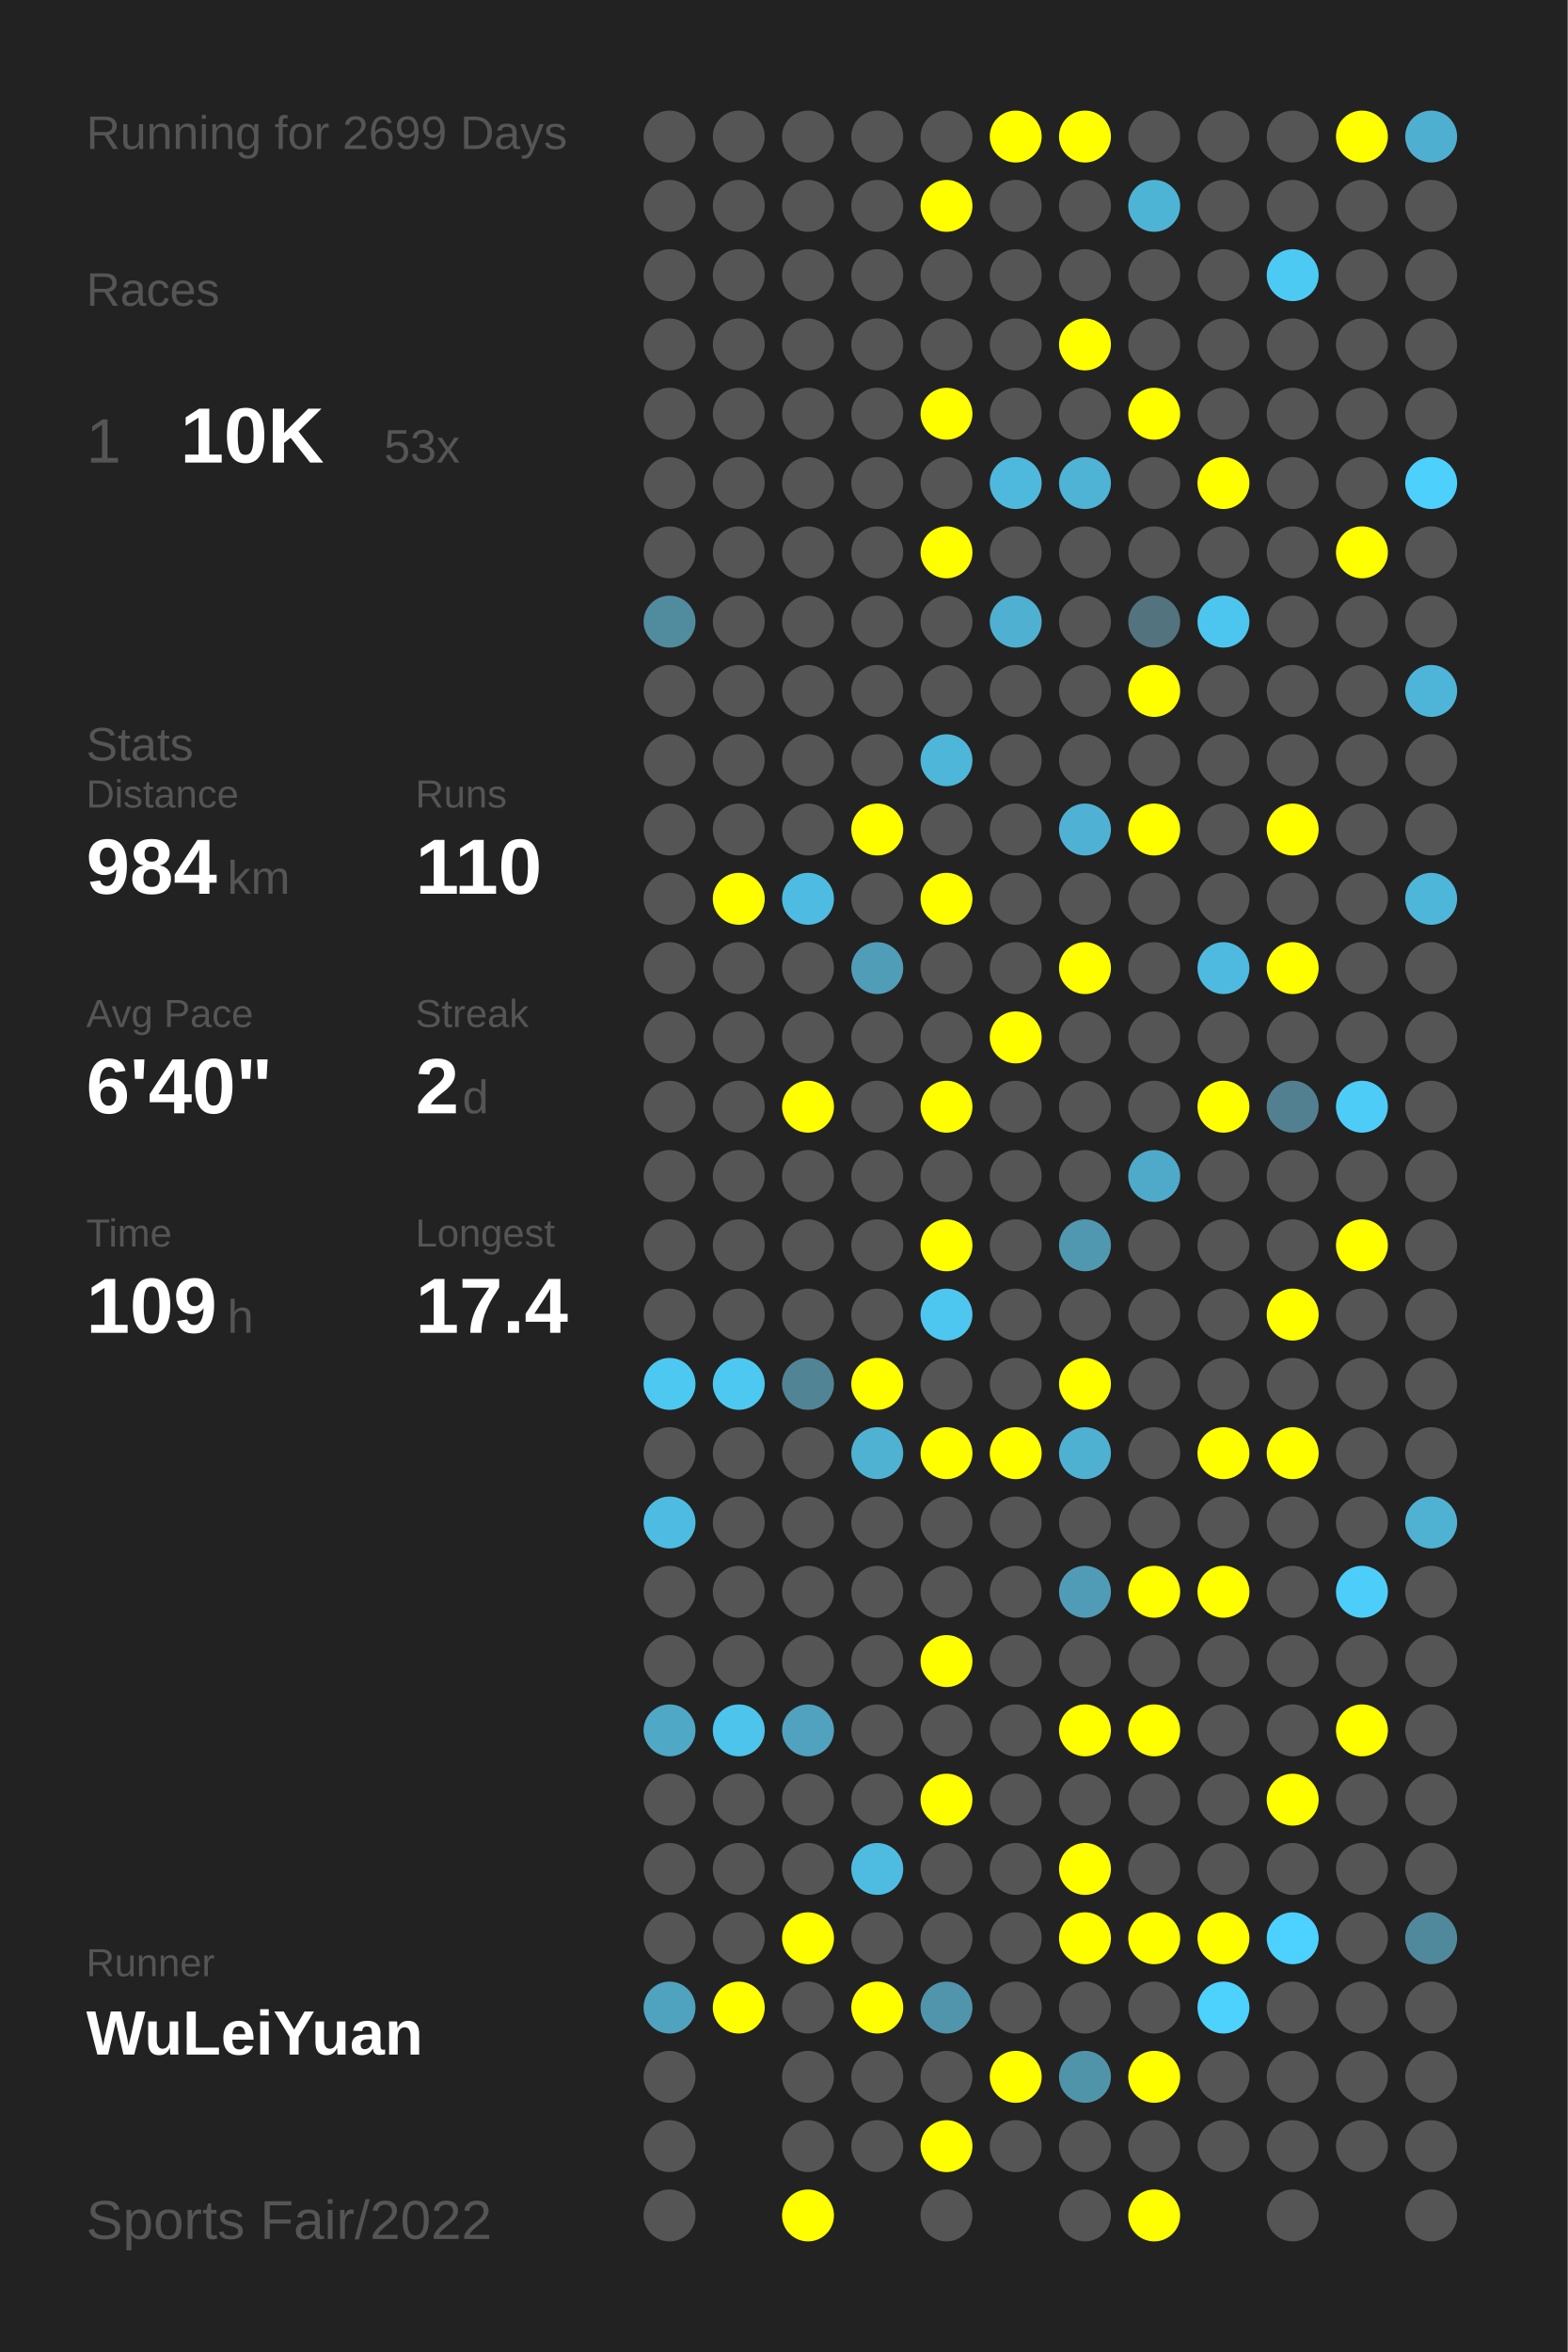
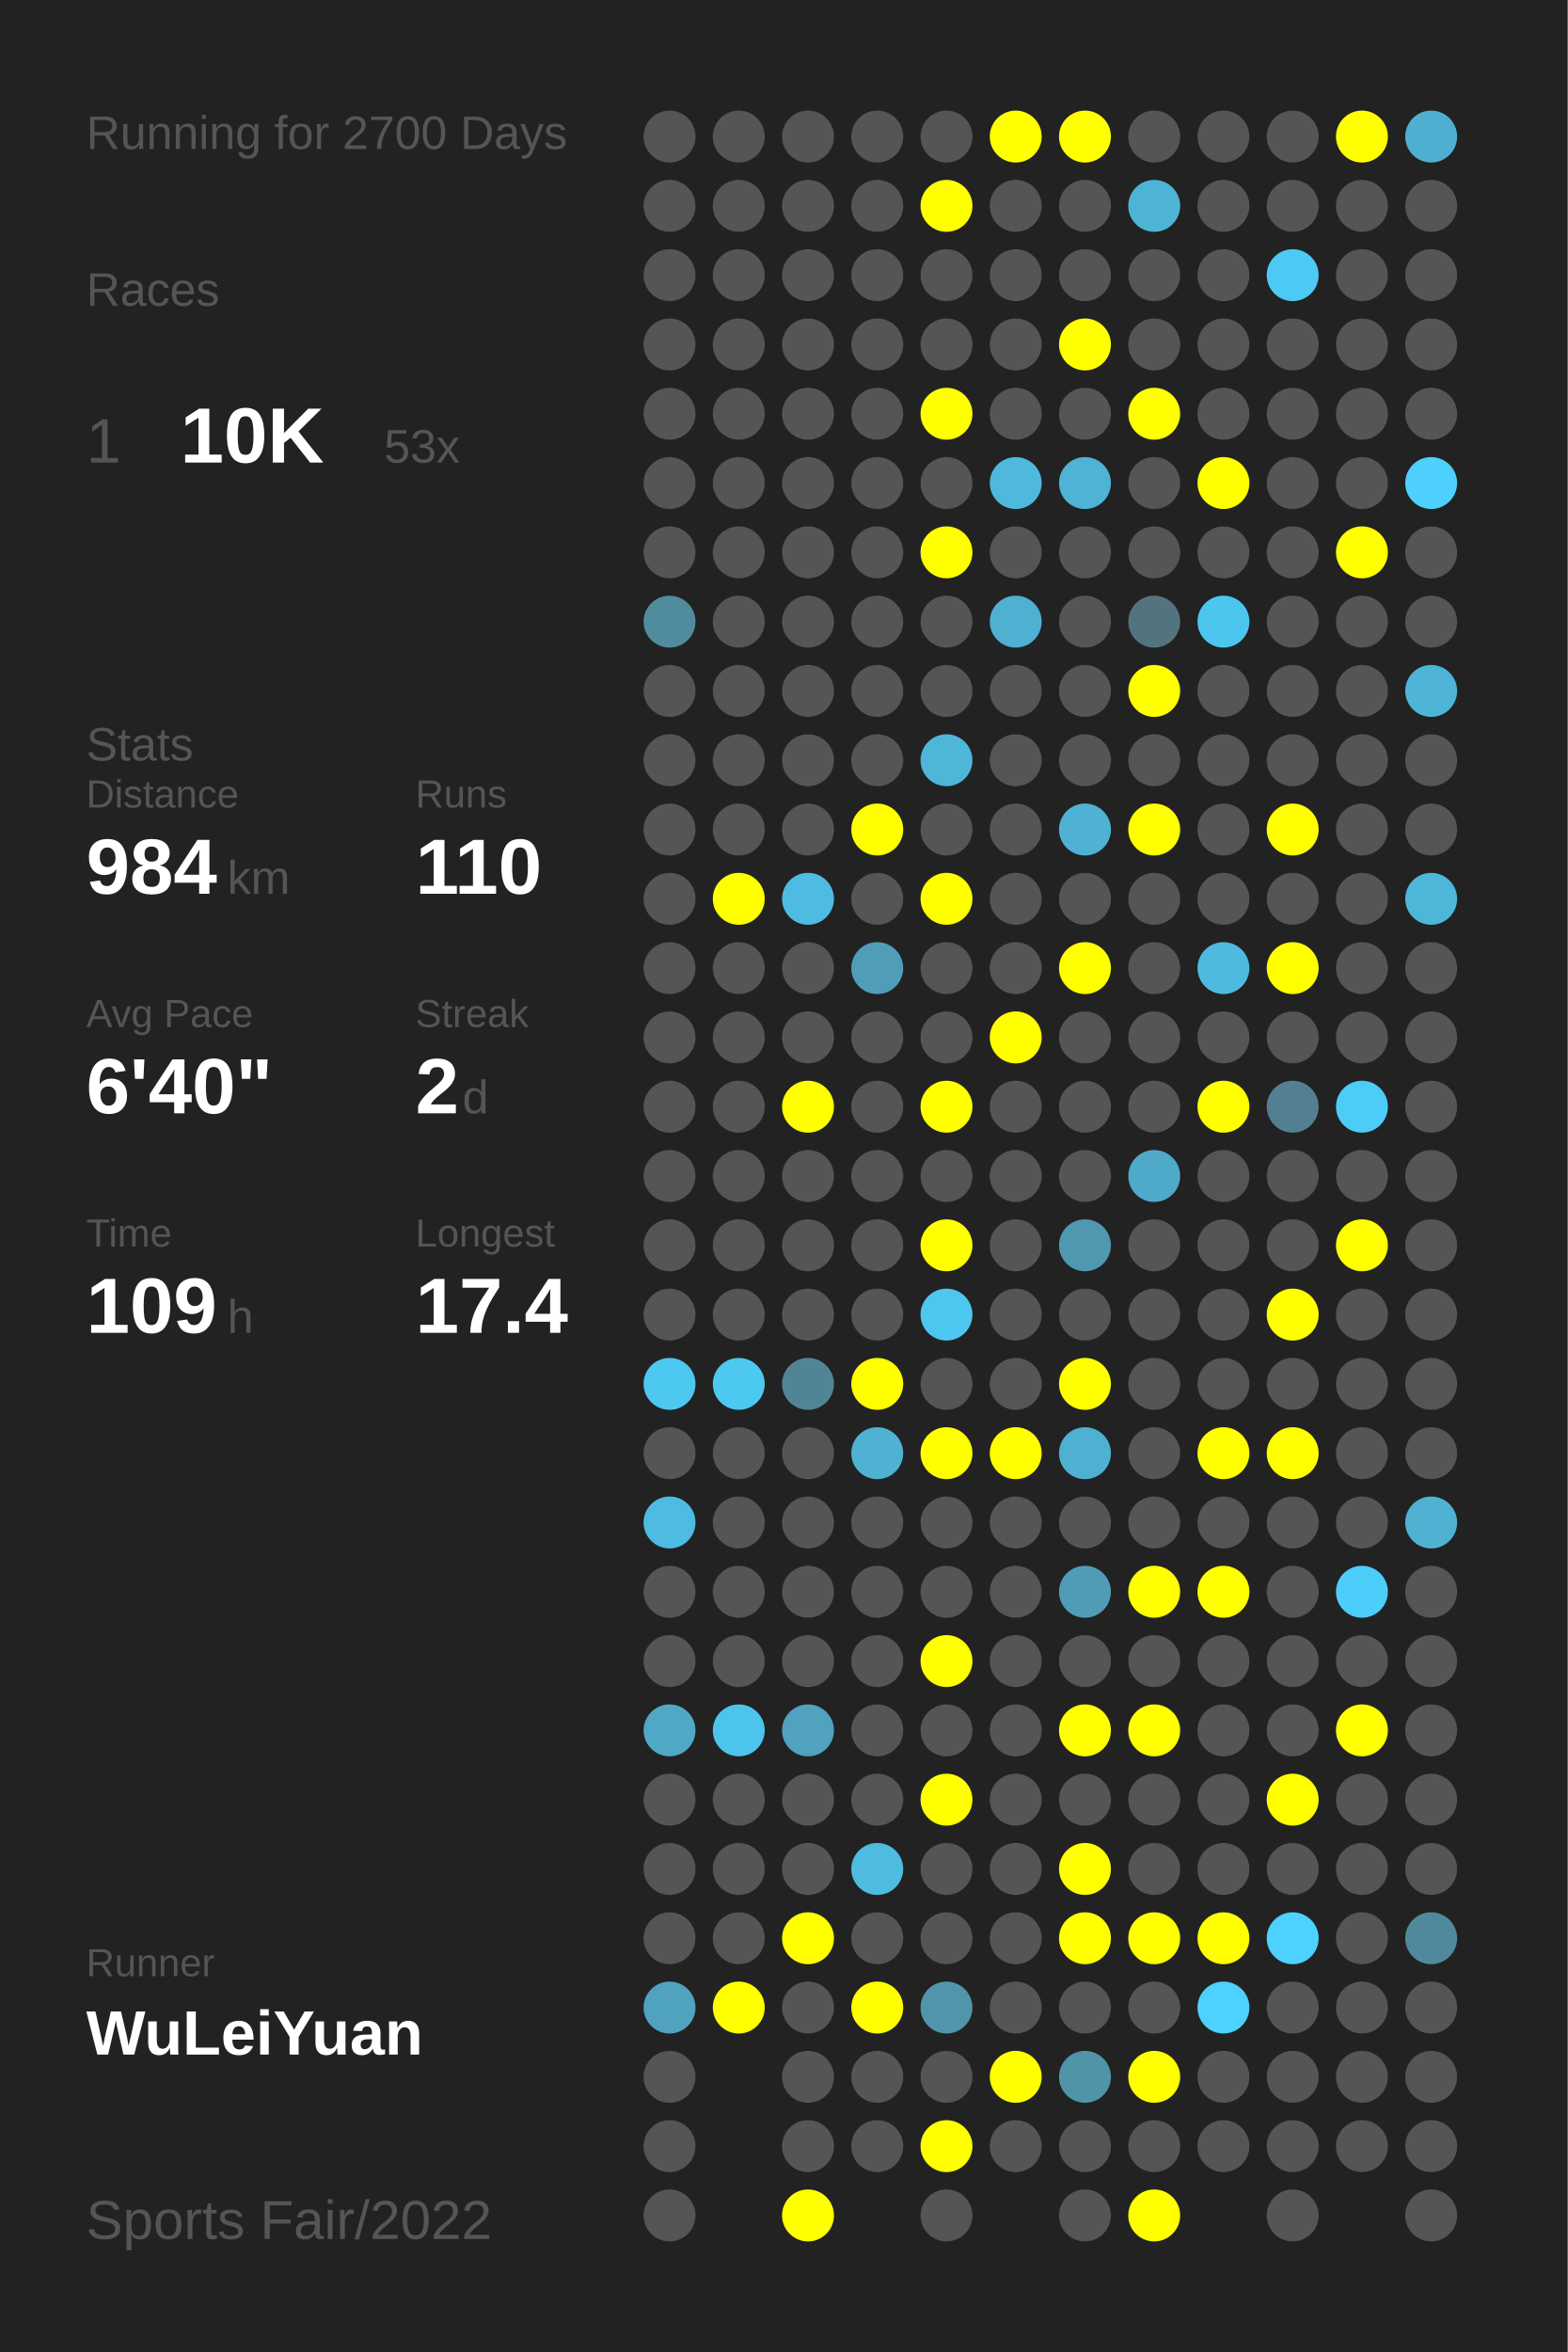
<svg xmlns="http://www.w3.org/2000/svg" baseProfile="full" height="300mm" version="1.1" viewBox="0,0,200,300" width="200mm">
  <defs />
  <rect fill="#222222" height="300" width="200" x="0" y="0" />
-   <text fill="#555555" style="font-size:6px; font-family:Arial;" x="11" y="19">Running for 2699 Days</text>
+   <text fill="#555555" style="font-size:6px; font-family:Arial;" x="11" y="19">Running for 2700 Days</text>
  <text fill="#555555" style="font-size:6px; font-family:Arial;" x="11" y="39">Races</text>
  <text fill="#555555" style="font-size:8px; font-family:Arial;" x="11" y="59">1</text>
  <text fill="#FFFFFF" style="font-size:10px; font-family:Arial; font-weight:bold;" x="23" y="59">10K</text>
  <text fill="#555555" style="font-size:6px; font-family:Arial;" x="49" y="59">53x</text>
  <text fill="#555555" style="font-size:6px; font-family:Arial;" x="11" y="97">Stats</text>
  <text fill="#555555" style="font-size:5px; font-family:Arial;" x="11" y="103">Distance</text>
  <text fill="#FFFFFF" style="font-size:10px; font-family:Arial; font-weight:bold;" x="11" y="114">984</text>
  <text fill="#555555" style="font-size:6px; font-family:Arial;" x="29" y="114">km</text>
  <text fill="#555555" style="font-size:5px; font-family:Arial;" x="53" y="103">Runs</text>
  <text fill="#FFFFFF" style="font-size:10px; font-family:Arial; font-weight:bold;" x="53" y="114">110</text>
  <text fill="#555555" style="font-size:5px; font-family:Arial;" x="11" y="131">Avg Pace</text>
  <text fill="#FFFFFF" style="font-size:10px; font-family:Arial; font-weight:bold;" x="11" y="142">6'40"</text>
  <text fill="#555555" style="font-size:5px; font-family:Arial;" x="53" y="131">Streak</text>
  <text fill="#FFFFFF" style="font-size:10px; font-family:Arial; font-weight:bold;" x="53" y="142">2</text>
  <text fill="#555555" style="font-size:6px; font-family:Arial;" x="59" y="142">d</text>
  <text fill="#555555" style="font-size:5px; font-family:Arial;" x="11" y="159">Time</text>
  <text fill="#FFFFFF" style="font-size:10px; font-family:Arial; font-weight:bold;" x="11" y="170">109</text>
  <text fill="#555555" style="font-size:6px; font-family:Arial;" x="29" y="170">h</text>
  <text fill="#555555" style="font-size:5px; font-family:Arial;" x="53" y="159">Longest</text>
  <text fill="#FFFFFF" style="font-size:10px; font-family:Arial; font-weight:bold;" x="53" y="170">17.4</text>
  <text fill="#555555" style="font-size:5px; font-family:Arial;" x="11" y="252.065">Runner</text>
  <text fill="#FFFFFF" style="font-size:8px; font-family:Arial; font-weight:bold;" x="11" y="262.065">WuLeiYuan</text>
  <text fill="#555555" style="font-size:7px; font-family:Arial;" x="11" y="285.581">Sports Fair/2022</text>
  <circle cx="85.417" cy="17.419" fill="#555555" r="3.312" />
  <circle cx="85.417" cy="26.258" fill="#555555" r="3.312" />
  <circle cx="85.417" cy="35.097" fill="#555555" r="3.312" />
  <circle cx="85.417" cy="43.935" fill="#555555" r="3.312" />
  <circle cx="85.417" cy="52.774" fill="#555555" r="3.312" />
  <circle cx="85.417" cy="61.613" fill="#555555" r="3.312" />
  <circle cx="85.417" cy="70.452" fill="#555555" r="3.312" />
  <circle cx="85.417" cy="79.29" fill="#518b9e" r="3.312" />
  <circle cx="85.417" cy="88.129" fill="#555555" r="3.312" />
  <circle cx="85.417" cy="96.968" fill="#555555" r="3.312" />
  <circle cx="85.417" cy="105.806" fill="#555555" r="3.312" />
  <circle cx="85.417" cy="114.645" fill="#555555" r="3.312" />
  <circle cx="85.417" cy="123.484" fill="#555555" r="3.312" />
  <circle cx="85.417" cy="132.323" fill="#555555" r="3.312" />
  <circle cx="85.417" cy="141.161" fill="#555555" r="3.312" />
  <circle cx="85.417" cy="150" fill="#555555" r="3.312" />
  <circle cx="85.417" cy="158.839" fill="#555555" r="3.312" />
  <circle cx="85.417" cy="167.677" fill="#555555" r="3.312" />
  <circle cx="85.417" cy="176.516" fill="#4dc8f1" r="3.312" />
  <circle cx="85.417" cy="185.355" fill="#555555" r="3.312" />
  <circle cx="85.417" cy="194.194" fill="#4ebce2" r="3.312" />
  <circle cx="85.417" cy="203.032" fill="#555555" r="3.312" />
  <circle cx="85.417" cy="211.871" fill="#555555" r="3.312" />
  <circle cx="85.417" cy="220.71" fill="#4fa8c6" r="3.312" />
  <circle cx="85.417" cy="229.548" fill="#555555" r="3.312" />
  <circle cx="85.417" cy="238.387" fill="#555555" r="3.312" />
  <circle cx="85.417" cy="247.226" fill="#555555" r="3.312" />
  <circle cx="85.417" cy="256.065" fill="#4fa3bf" r="3.312" />
  <circle cx="85.417" cy="264.903" fill="#555555" r="3.312" />
  <circle cx="85.417" cy="273.742" fill="#555555" r="3.312" />
  <circle cx="85.417" cy="282.581" fill="#555555" r="3.312" />
  <circle cx="94.25" cy="17.419" fill="#555555" r="3.312" />
  <circle cx="94.25" cy="26.258" fill="#555555" r="3.312" />
  <circle cx="94.25" cy="35.097" fill="#555555" r="3.312" />
  <circle cx="94.25" cy="43.935" fill="#555555" r="3.312" />
  <circle cx="94.25" cy="52.774" fill="#555555" r="3.312" />
  <circle cx="94.25" cy="61.613" fill="#555555" r="3.312" />
  <circle cx="94.25" cy="70.452" fill="#555555" r="3.312" />
  <circle cx="94.25" cy="79.29" fill="#555555" r="3.312" />
  <circle cx="94.25" cy="88.129" fill="#555555" r="3.312" />
  <circle cx="94.25" cy="96.968" fill="#555555" r="3.312" />
  <circle cx="94.25" cy="105.806" fill="#555555" r="3.312" />
  <circle cx="94.25" cy="114.645" fill="#FFFF00" r="3.312" />
  <circle cx="94.25" cy="123.484" fill="#555555" r="3.312" />
  <circle cx="94.25" cy="132.323" fill="#555555" r="3.312" />
  <circle cx="94.25" cy="141.161" fill="#555555" r="3.312" />
  <circle cx="94.25" cy="150" fill="#555555" r="3.312" />
  <circle cx="94.25" cy="158.839" fill="#555555" r="3.312" />
  <circle cx="94.25" cy="167.677" fill="#555555" r="3.312" />
  <circle cx="94.25" cy="176.516" fill="#4dc8f1" r="3.312" />
  <circle cx="94.25" cy="185.355" fill="#555555" r="3.312" />
  <circle cx="94.25" cy="194.194" fill="#555555" r="3.312" />
  <circle cx="94.25" cy="203.032" fill="#555555" r="3.312" />
  <circle cx="94.25" cy="211.871" fill="#555555" r="3.312" />
  <circle cx="94.25" cy="220.71" fill="#4dc4ec" r="3.312" />
  <circle cx="94.25" cy="229.548" fill="#555555" r="3.312" />
  <circle cx="94.25" cy="238.387" fill="#555555" r="3.312" />
  <circle cx="94.25" cy="247.226" fill="#555555" r="3.312" />
  <circle cx="94.25" cy="256.065" fill="#FFFF00" r="3.312" />
  <circle cx="103.083" cy="17.419" fill="#555555" r="3.312" />
  <circle cx="103.083" cy="26.258" fill="#555555" r="3.312" />
  <circle cx="103.083" cy="35.097" fill="#555555" r="3.312" />
  <circle cx="103.083" cy="43.935" fill="#555555" r="3.312" />
  <circle cx="103.083" cy="52.774" fill="#555555" r="3.312" />
  <circle cx="103.083" cy="61.613" fill="#555555" r="3.312" />
  <circle cx="103.083" cy="70.452" fill="#555555" r="3.312" />
  <circle cx="103.083" cy="79.29" fill="#555555" r="3.312" />
  <circle cx="103.083" cy="88.129" fill="#555555" r="3.312" />
  <circle cx="103.083" cy="96.968" fill="#555555" r="3.312" />
  <circle cx="103.083" cy="105.806" fill="#555555" r="3.312" />
  <circle cx="103.083" cy="114.645" fill="#4ebce2" r="3.312" />
  <circle cx="103.083" cy="123.484" fill="#555555" r="3.312" />
  <circle cx="103.083" cy="132.323" fill="#555555" r="3.312" />
  <circle cx="103.083" cy="141.161" fill="#FFFF00" r="3.312" />
  <circle cx="103.083" cy="150" fill="#555555" r="3.312" />
  <circle cx="103.083" cy="158.839" fill="#555555" r="3.312" />
  <circle cx="103.083" cy="167.677" fill="#555555" r="3.312" />
  <circle cx="103.083" cy="176.516" fill="#518596" r="3.312" />
  <circle cx="103.083" cy="185.355" fill="#555555" r="3.312" />
  <circle cx="103.083" cy="194.194" fill="#555555" r="3.312" />
  <circle cx="103.083" cy="203.032" fill="#555555" r="3.312" />
  <circle cx="103.083" cy="211.871" fill="#555555" r="3.312" />
  <circle cx="103.083" cy="220.71" fill="#50a2be" r="3.312" />
  <circle cx="103.083" cy="229.548" fill="#555555" r="3.312" />
  <circle cx="103.083" cy="238.387" fill="#555555" r="3.312" />
  <circle cx="103.083" cy="247.226" fill="#FFFF00" r="3.312" />
  <circle cx="103.083" cy="256.065" fill="#555555" r="3.312" />
  <circle cx="103.083" cy="264.903" fill="#555555" r="3.312" />
  <circle cx="103.083" cy="273.742" fill="#555555" r="3.312" />
  <circle cx="103.083" cy="282.581" fill="#FFFF00" r="3.312" />
  <circle cx="111.917" cy="17.419" fill="#555555" r="3.312" />
  <circle cx="111.917" cy="26.258" fill="#555555" r="3.312" />
  <circle cx="111.917" cy="35.097" fill="#555555" r="3.312" />
  <circle cx="111.917" cy="43.935" fill="#555555" r="3.312" />
  <circle cx="111.917" cy="52.774" fill="#555555" r="3.312" />
  <circle cx="111.917" cy="61.613" fill="#555555" r="3.312" />
  <circle cx="111.917" cy="70.452" fill="#555555" r="3.312" />
  <circle cx="111.917" cy="79.29" fill="#555555" r="3.312" />
  <circle cx="111.917" cy="88.129" fill="#555555" r="3.312" />
  <circle cx="111.917" cy="96.968" fill="#555555" r="3.312" />
  <circle cx="111.917" cy="105.806" fill="#FFFF00" r="3.312" />
  <circle cx="111.917" cy="114.645" fill="#555555" r="3.312" />
  <circle cx="111.917" cy="123.484" fill="#509db7" r="3.312" />
  <circle cx="111.917" cy="132.323" fill="#555555" r="3.312" />
  <circle cx="111.917" cy="141.161" fill="#555555" r="3.312" />
  <circle cx="111.917" cy="150" fill="#555555" r="3.312" />
  <circle cx="111.917" cy="158.839" fill="#555555" r="3.312" />
  <circle cx="111.917" cy="167.677" fill="#555555" r="3.312" />
  <circle cx="111.917" cy="176.516" fill="#FFFF00" r="3.312" />
  <circle cx="111.917" cy="185.355" fill="#4fb2d3" r="3.312" />
  <circle cx="111.917" cy="194.194" fill="#555555" r="3.312" />
  <circle cx="111.917" cy="203.032" fill="#555555" r="3.312" />
  <circle cx="111.917" cy="211.871" fill="#555555" r="3.312" />
  <circle cx="111.917" cy="220.71" fill="#555555" r="3.312" />
  <circle cx="111.917" cy="229.548" fill="#555555" r="3.312" />
  <circle cx="111.917" cy="238.387" fill="#4ebce1" r="3.312" />
  <circle cx="111.917" cy="247.226" fill="#555555" r="3.312" />
  <circle cx="111.917" cy="256.065" fill="#FFFF00" r="3.312" />
  <circle cx="111.917" cy="264.903" fill="#555555" r="3.312" />
  <circle cx="111.917" cy="273.742" fill="#555555" r="3.312" />
  <circle cx="120.75" cy="17.419" fill="#555555" r="3.312" />
  <circle cx="120.75" cy="26.258" fill="#FFFF00" r="3.312" />
  <circle cx="120.75" cy="35.097" fill="#555555" r="3.312" />
  <circle cx="120.75" cy="43.935" fill="#555555" r="3.312" />
  <circle cx="120.75" cy="52.774" fill="#FFFF00" r="3.312" />
  <circle cx="120.75" cy="61.613" fill="#555555" r="3.312" />
  <circle cx="120.75" cy="70.452" fill="#FFFF00" r="3.312" />
  <circle cx="120.75" cy="79.29" fill="#555555" r="3.312" />
  <circle cx="120.75" cy="88.129" fill="#555555" r="3.312" />
  <circle cx="120.75" cy="96.968" fill="#4eb6d9" r="3.312" />
  <circle cx="120.75" cy="105.806" fill="#555555" r="3.312" />
  <circle cx="120.75" cy="114.645" fill="#FFFF00" r="3.312" />
  <circle cx="120.75" cy="123.484" fill="#555555" r="3.312" />
  <circle cx="120.75" cy="132.323" fill="#555555" r="3.312" />
  <circle cx="120.75" cy="141.161" fill="#FFFF00" r="3.312" />
  <circle cx="120.75" cy="150" fill="#555555" r="3.312" />
  <circle cx="120.75" cy="158.839" fill="#FFFF00" r="3.312" />
  <circle cx="120.75" cy="167.677" fill="#4dc7f0" r="3.312" />
  <circle cx="120.75" cy="176.516" fill="#555555" r="3.312" />
  <circle cx="120.75" cy="185.355" fill="#FFFF00" r="3.312" />
  <circle cx="120.75" cy="194.194" fill="#555555" r="3.312" />
  <circle cx="120.75" cy="203.032" fill="#555555" r="3.312" />
  <circle cx="120.75" cy="211.871" fill="#FFFF00" r="3.312" />
  <circle cx="120.75" cy="220.71" fill="#555555" r="3.312" />
  <circle cx="120.75" cy="229.548" fill="#FFFF00" r="3.312" />
  <circle cx="120.75" cy="238.387" fill="#555555" r="3.312" />
  <circle cx="120.75" cy="247.226" fill="#555555" r="3.312" />
  <circle cx="120.75" cy="256.065" fill="#5095ac" r="3.312" />
  <circle cx="120.75" cy="264.903" fill="#555555" r="3.312" />
  <circle cx="120.75" cy="273.742" fill="#FFFF00" r="3.312" />
  <circle cx="120.75" cy="282.581" fill="#555555" r="3.312" />
  <circle cx="129.583" cy="17.419" fill="#FFFF00" r="3.312" />
  <circle cx="129.583" cy="26.258" fill="#555555" r="3.312" />
  <circle cx="129.583" cy="35.097" fill="#555555" r="3.312" />
  <circle cx="129.583" cy="43.935" fill="#555555" r="3.312" />
  <circle cx="129.583" cy="52.774" fill="#555555" r="3.312" />
  <circle cx="129.583" cy="61.613" fill="#4eb9dd" r="3.312" />
  <circle cx="129.583" cy="70.452" fill="#555555" r="3.312" />
  <circle cx="129.583" cy="79.29" fill="#4fb0d1" r="3.312" />
  <circle cx="129.583" cy="88.129" fill="#555555" r="3.312" />
  <circle cx="129.583" cy="96.968" fill="#555555" r="3.312" />
  <circle cx="129.583" cy="105.806" fill="#555555" r="3.312" />
  <circle cx="129.583" cy="114.645" fill="#555555" r="3.312" />
  <circle cx="129.583" cy="123.484" fill="#555555" r="3.312" />
  <circle cx="129.583" cy="132.323" fill="#FFFF00" r="3.312" />
  <circle cx="129.583" cy="141.161" fill="#555555" r="3.312" />
  <circle cx="129.583" cy="150" fill="#555555" r="3.312" />
  <circle cx="129.583" cy="158.839" fill="#555555" r="3.312" />
  <circle cx="129.583" cy="167.677" fill="#555555" r="3.312" />
  <circle cx="129.583" cy="176.516" fill="#555555" r="3.312" />
  <circle cx="129.583" cy="185.355" fill="#FFFF00" r="3.312" />
  <circle cx="129.583" cy="194.194" fill="#555555" r="3.312" />
  <circle cx="129.583" cy="203.032" fill="#555555" r="3.312" />
  <circle cx="129.583" cy="211.871" fill="#555555" r="3.312" />
  <circle cx="129.583" cy="220.71" fill="#555555" r="3.312" />
  <circle cx="129.583" cy="229.548" fill="#555555" r="3.312" />
  <circle cx="129.583" cy="238.387" fill="#555555" r="3.312" />
  <circle cx="129.583" cy="247.226" fill="#555555" r="3.312" />
  <circle cx="129.583" cy="256.065" fill="#555555" r="3.312" />
  <circle cx="129.583" cy="264.903" fill="#FFFF00" r="3.312" />
  <circle cx="129.583" cy="273.742" fill="#555555" r="3.312" />
  <circle cx="138.417" cy="17.419" fill="#FFFF00" r="3.312" />
  <circle cx="138.417" cy="26.258" fill="#555555" r="3.312" />
  <circle cx="138.417" cy="35.097" fill="#555555" r="3.312" />
  <circle cx="138.417" cy="43.935" fill="#FFFF00" r="3.312" />
  <circle cx="138.417" cy="52.774" fill="#555555" r="3.312" />
  <circle cx="138.417" cy="61.613" fill="#4eb3d5" r="3.312" />
  <circle cx="138.417" cy="70.452" fill="#555555" r="3.312" />
  <circle cx="138.417" cy="79.29" fill="#555555" r="3.312" />
  <circle cx="138.417" cy="88.129" fill="#555555" r="3.312" />
  <circle cx="138.417" cy="96.968" fill="#555555" r="3.312" />
  <circle cx="138.417" cy="105.806" fill="#4fb2d4" r="3.312" />
  <circle cx="138.417" cy="114.645" fill="#555555" r="3.312" />
  <circle cx="138.417" cy="123.484" fill="#FFFF00" r="3.312" />
  <circle cx="138.417" cy="132.323" fill="#555555" r="3.312" />
  <circle cx="138.417" cy="141.161" fill="#555555" r="3.312" />
  <circle cx="138.417" cy="150" fill="#555555" r="3.312" />
  <circle cx="138.417" cy="158.839" fill="#5098b0" r="3.312" />
  <circle cx="138.417" cy="167.677" fill="#555555" r="3.312" />
  <circle cx="138.417" cy="176.516" fill="#FFFF00" r="3.312" />
  <circle cx="138.417" cy="185.355" fill="#4fb1d2" r="3.312" />
  <circle cx="138.417" cy="194.194" fill="#555555" r="3.312" />
  <circle cx="138.417" cy="203.032" fill="#509cb6" r="3.312" />
  <circle cx="138.417" cy="211.871" fill="#555555" r="3.312" />
  <circle cx="138.417" cy="220.71" fill="#FFFF00" r="3.312" />
  <circle cx="138.417" cy="229.548" fill="#555555" r="3.312" />
  <circle cx="138.417" cy="238.387" fill="#FFFF00" r="3.312" />
  <circle cx="138.417" cy="247.226" fill="#FFFF00" r="3.312" />
  <circle cx="138.417" cy="256.065" fill="#555555" r="3.312" />
  <circle cx="138.417" cy="264.903" fill="#5094aa" r="3.312" />
  <circle cx="138.417" cy="273.742" fill="#555555" r="3.312" />
  <circle cx="138.417" cy="282.581" fill="#555555" r="3.312" />
  <circle cx="147.25" cy="17.419" fill="#555555" r="3.312" />
  <circle cx="147.25" cy="26.258" fill="#4eb4d6" r="3.312" />
  <circle cx="147.25" cy="35.097" fill="#555555" r="3.312" />
  <circle cx="147.25" cy="43.935" fill="#555555" r="3.312" />
  <circle cx="147.25" cy="52.774" fill="#FFFF00" r="3.312" />
  <circle cx="147.25" cy="61.613" fill="#555555" r="3.312" />
  <circle cx="147.25" cy="70.452" fill="#555555" r="3.312" />
  <circle cx="147.25" cy="79.29" fill="#53737e" r="3.312" />
  <circle cx="147.25" cy="88.129" fill="#FFFF00" r="3.312" />
  <circle cx="147.25" cy="96.968" fill="#555555" r="3.312" />
  <circle cx="147.25" cy="105.806" fill="#FFFF00" r="3.312" />
  <circle cx="147.25" cy="114.645" fill="#555555" r="3.312" />
  <circle cx="147.25" cy="123.484" fill="#555555" r="3.312" />
  <circle cx="147.25" cy="132.323" fill="#555555" r="3.312" />
  <circle cx="147.25" cy="141.161" fill="#555555" r="3.312" />
  <circle cx="147.25" cy="150" fill="#4faac9" r="3.312" />
  <circle cx="147.25" cy="158.839" fill="#555555" r="3.312" />
  <circle cx="147.25" cy="167.677" fill="#555555" r="3.312" />
  <circle cx="147.25" cy="176.516" fill="#555555" r="3.312" />
  <circle cx="147.25" cy="185.355" fill="#555555" r="3.312" />
  <circle cx="147.25" cy="194.194" fill="#555555" r="3.312" />
  <circle cx="147.25" cy="203.032" fill="#FFFF00" r="3.312" />
  <circle cx="147.25" cy="211.871" fill="#555555" r="3.312" />
  <circle cx="147.25" cy="220.71" fill="#FFFF00" r="3.312" />
  <circle cx="147.25" cy="229.548" fill="#555555" r="3.312" />
  <circle cx="147.25" cy="238.387" fill="#555555" r="3.312" />
  <circle cx="147.25" cy="247.226" fill="#FFFF00" r="3.312" />
  <circle cx="147.25" cy="256.065" fill="#555555" r="3.312" />
  <circle cx="147.25" cy="264.903" fill="#FFFF00" r="3.312" />
  <circle cx="147.25" cy="273.742" fill="#555555" r="3.312" />
  <circle cx="147.25" cy="282.581" fill="#FFFF00" r="3.312" />
  <circle cx="156.083" cy="17.419" fill="#555555" r="3.312" />
  <circle cx="156.083" cy="26.258" fill="#555555" r="3.312" />
  <circle cx="156.083" cy="35.097" fill="#555555" r="3.312" />
  <circle cx="156.083" cy="43.935" fill="#555555" r="3.312" />
  <circle cx="156.083" cy="52.774" fill="#555555" r="3.312" />
  <circle cx="156.083" cy="61.613" fill="#FFFF00" r="3.312" />
  <circle cx="156.083" cy="70.452" fill="#555555" r="3.312" />
  <circle cx="156.083" cy="79.29" fill="#4dc6ef" r="3.312" />
  <circle cx="156.083" cy="88.129" fill="#555555" r="3.312" />
  <circle cx="156.083" cy="96.968" fill="#555555" r="3.312" />
  <circle cx="156.083" cy="105.806" fill="#555555" r="3.312" />
  <circle cx="156.083" cy="114.645" fill="#555555" r="3.312" />
  <circle cx="156.083" cy="123.484" fill="#4ebadf" r="3.312" />
  <circle cx="156.083" cy="132.323" fill="#555555" r="3.312" />
  <circle cx="156.083" cy="141.161" fill="#FFFF00" r="3.312" />
  <circle cx="156.083" cy="150" fill="#555555" r="3.312" />
  <circle cx="156.083" cy="158.839" fill="#555555" r="3.312" />
  <circle cx="156.083" cy="167.677" fill="#555555" r="3.312" />
  <circle cx="156.083" cy="176.516" fill="#555555" r="3.312" />
  <circle cx="156.083" cy="185.355" fill="#FFFF00" r="3.312" />
  <circle cx="156.083" cy="194.194" fill="#555555" r="3.312" />
  <circle cx="156.083" cy="203.032" fill="#FFFF00" r="3.312" />
  <circle cx="156.083" cy="211.871" fill="#555555" r="3.312" />
  <circle cx="156.083" cy="220.71" fill="#555555" r="3.312" />
  <circle cx="156.083" cy="229.548" fill="#555555" r="3.312" />
  <circle cx="156.083" cy="238.387" fill="#555555" r="3.312" />
  <circle cx="156.083" cy="247.226" fill="#FFFF00" r="3.312" />
  <circle cx="156.083" cy="256.065" fill="#4dd1fd" r="3.312" />
  <circle cx="156.083" cy="264.903" fill="#555555" r="3.312" />
  <circle cx="156.083" cy="273.742" fill="#555555" r="3.312" />
  <circle cx="164.917" cy="17.419" fill="#555555" r="3.312" />
  <circle cx="164.917" cy="26.258" fill="#555555" r="3.312" />
  <circle cx="164.917" cy="35.097" fill="#4dcaf4" r="3.312" />
  <circle cx="164.917" cy="43.935" fill="#555555" r="3.312" />
  <circle cx="164.917" cy="52.774" fill="#555555" r="3.312" />
  <circle cx="164.917" cy="61.613" fill="#555555" r="3.312" />
  <circle cx="164.917" cy="70.452" fill="#555555" r="3.312" />
  <circle cx="164.917" cy="79.29" fill="#555555" r="3.312" />
  <circle cx="164.917" cy="88.129" fill="#555555" r="3.312" />
  <circle cx="164.917" cy="96.968" fill="#555555" r="3.312" />
  <circle cx="164.917" cy="105.806" fill="#FFFF00" r="3.312" />
  <circle cx="164.917" cy="114.645" fill="#555555" r="3.312" />
  <circle cx="164.917" cy="123.484" fill="#FFFF00" r="3.312" />
  <circle cx="164.917" cy="132.323" fill="#555555" r="3.312" />
  <circle cx="164.917" cy="141.161" fill="#528090" r="3.312" />
  <circle cx="164.917" cy="150" fill="#555555" r="3.312" />
  <circle cx="164.917" cy="158.839" fill="#555555" r="3.312" />
  <circle cx="164.917" cy="167.677" fill="#FFFF00" r="3.312" />
  <circle cx="164.917" cy="176.516" fill="#555555" r="3.312" />
  <circle cx="164.917" cy="185.355" fill="#FFFF00" r="3.312" />
  <circle cx="164.917" cy="194.194" fill="#555555" r="3.312" />
  <circle cx="164.917" cy="203.032" fill="#555555" r="3.312" />
  <circle cx="164.917" cy="211.871" fill="#555555" r="3.312" />
  <circle cx="164.917" cy="220.71" fill="#555555" r="3.312" />
  <circle cx="164.917" cy="229.548" fill="#FFFF00" r="3.312" />
  <circle cx="164.917" cy="238.387" fill="#555555" r="3.312" />
  <circle cx="164.917" cy="247.226" fill="#4dd1fe" r="3.312" />
  <circle cx="164.917" cy="256.065" fill="#555555" r="3.312" />
  <circle cx="164.917" cy="264.903" fill="#555555" r="3.312" />
  <circle cx="164.917" cy="273.742" fill="#555555" r="3.312" />
  <circle cx="164.917" cy="282.581" fill="#555555" r="3.312" />
  <circle cx="173.75" cy="17.419" fill="#FFFF00" r="3.312" />
  <circle cx="173.75" cy="26.258" fill="#555555" r="3.312" />
  <circle cx="173.75" cy="35.097" fill="#555555" r="3.312" />
  <circle cx="173.75" cy="43.935" fill="#555555" r="3.312" />
  <circle cx="173.75" cy="52.774" fill="#555555" r="3.312" />
  <circle cx="173.75" cy="61.613" fill="#555555" r="3.312" />
  <circle cx="173.75" cy="70.452" fill="#FFFF00" r="3.312" />
  <circle cx="173.75" cy="79.29" fill="#555555" r="3.312" />
  <circle cx="173.75" cy="88.129" fill="#555555" r="3.312" />
  <circle cx="173.75" cy="96.968" fill="#555555" r="3.312" />
  <circle cx="173.75" cy="105.806" fill="#555555" r="3.312" />
  <circle cx="173.75" cy="114.645" fill="#555555" r="3.312" />
  <circle cx="173.75" cy="123.484" fill="#555555" r="3.312" />
  <circle cx="173.75" cy="132.323" fill="#555555" r="3.312" />
  <circle cx="173.75" cy="141.161" fill="#4dccf8" r="3.312" />
  <circle cx="173.75" cy="150" fill="#555555" r="3.312" />
  <circle cx="173.75" cy="158.839" fill="#FFFF00" r="3.312" />
  <circle cx="173.75" cy="167.677" fill="#555555" r="3.312" />
  <circle cx="173.75" cy="176.516" fill="#555555" r="3.312" />
  <circle cx="173.75" cy="185.355" fill="#555555" r="3.312" />
  <circle cx="173.75" cy="194.194" fill="#555555" r="3.312" />
  <circle cx="173.75" cy="203.032" fill="#4dcefa" r="3.312" />
  <circle cx="173.75" cy="211.871" fill="#555555" r="3.312" />
  <circle cx="173.75" cy="220.71" fill="#FFFF00" r="3.312" />
  <circle cx="173.75" cy="229.548" fill="#555555" r="3.312" />
  <circle cx="173.75" cy="238.387" fill="#555555" r="3.312" />
  <circle cx="173.75" cy="247.226" fill="#555555" r="3.312" />
  <circle cx="173.75" cy="256.065" fill="#555555" r="3.312" />
  <circle cx="173.75" cy="264.903" fill="#555555" r="3.312" />
  <circle cx="173.75" cy="273.742" fill="#555555" r="3.312" />
  <circle cx="182.583" cy="17.419" fill="#4fafd0" r="3.312" />
  <circle cx="182.583" cy="26.258" fill="#555555" r="3.312" />
  <circle cx="182.583" cy="35.097" fill="#555555" r="3.312" />
  <circle cx="182.583" cy="43.935" fill="#555555" r="3.312" />
  <circle cx="182.583" cy="52.774" fill="#555555" r="3.312" />
  <circle cx="182.583" cy="61.613" fill="#4dd0fc" r="3.312" />
  <circle cx="182.583" cy="70.452" fill="#555555" r="3.312" />
  <circle cx="182.583" cy="79.29" fill="#555555" r="3.312" />
  <circle cx="182.583" cy="88.129" fill="#4eb5d8" r="3.312" />
  <circle cx="182.583" cy="96.968" fill="#555555" r="3.312" />
  <circle cx="182.583" cy="105.806" fill="#555555" r="3.312" />
  <circle cx="182.583" cy="114.645" fill="#4eb6d9" r="3.312" />
  <circle cx="182.583" cy="123.484" fill="#555555" r="3.312" />
  <circle cx="182.583" cy="132.323" fill="#555555" r="3.312" />
  <circle cx="182.583" cy="141.161" fill="#555555" r="3.312" />
  <circle cx="182.583" cy="150" fill="#555555" r="3.312" />
  <circle cx="182.583" cy="158.839" fill="#555555" r="3.312" />
  <circle cx="182.583" cy="167.677" fill="#555555" r="3.312" />
  <circle cx="182.583" cy="176.516" fill="#555555" r="3.312" />
  <circle cx="182.583" cy="185.355" fill="#555555" r="3.312" />
  <circle cx="182.583" cy="194.194" fill="#4fb2d3" r="3.312" />
  <circle cx="182.583" cy="203.032" fill="#555555" r="3.312" />
  <circle cx="182.583" cy="211.871" fill="#555555" r="3.312" />
  <circle cx="182.583" cy="220.71" fill="#555555" r="3.312" />
  <circle cx="182.583" cy="229.548" fill="#555555" r="3.312" />
  <circle cx="182.583" cy="238.387" fill="#555555" r="3.312" />
  <circle cx="182.583" cy="247.226" fill="#51899c" r="3.312" />
  <circle cx="182.583" cy="256.065" fill="#555555" r="3.312" />
  <circle cx="182.583" cy="264.903" fill="#555555" r="3.312" />
  <circle cx="182.583" cy="273.742" fill="#555555" r="3.312" />
  <circle cx="182.583" cy="282.581" fill="#555555" r="3.312" />
</svg>
